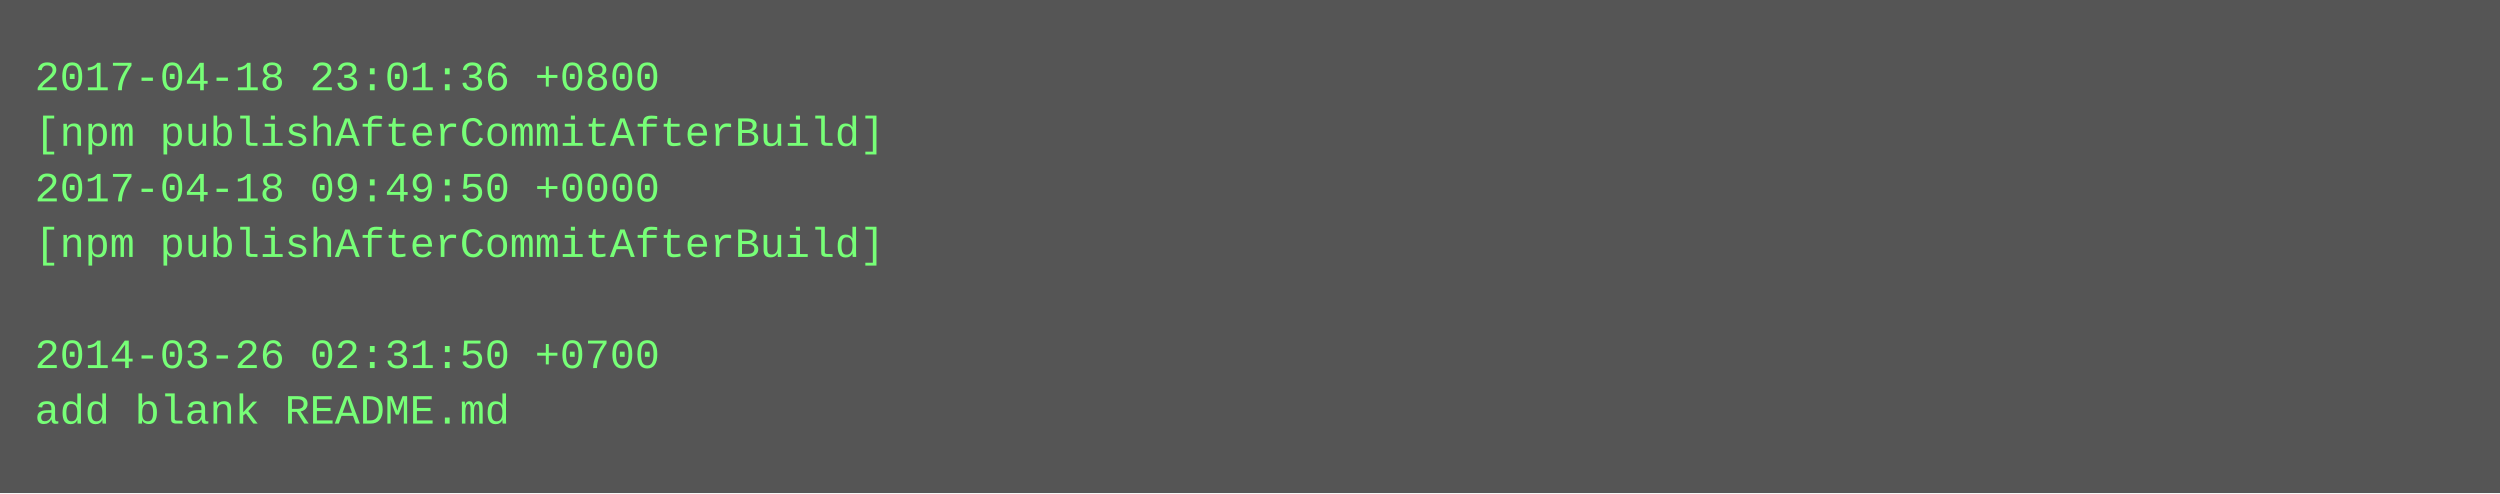
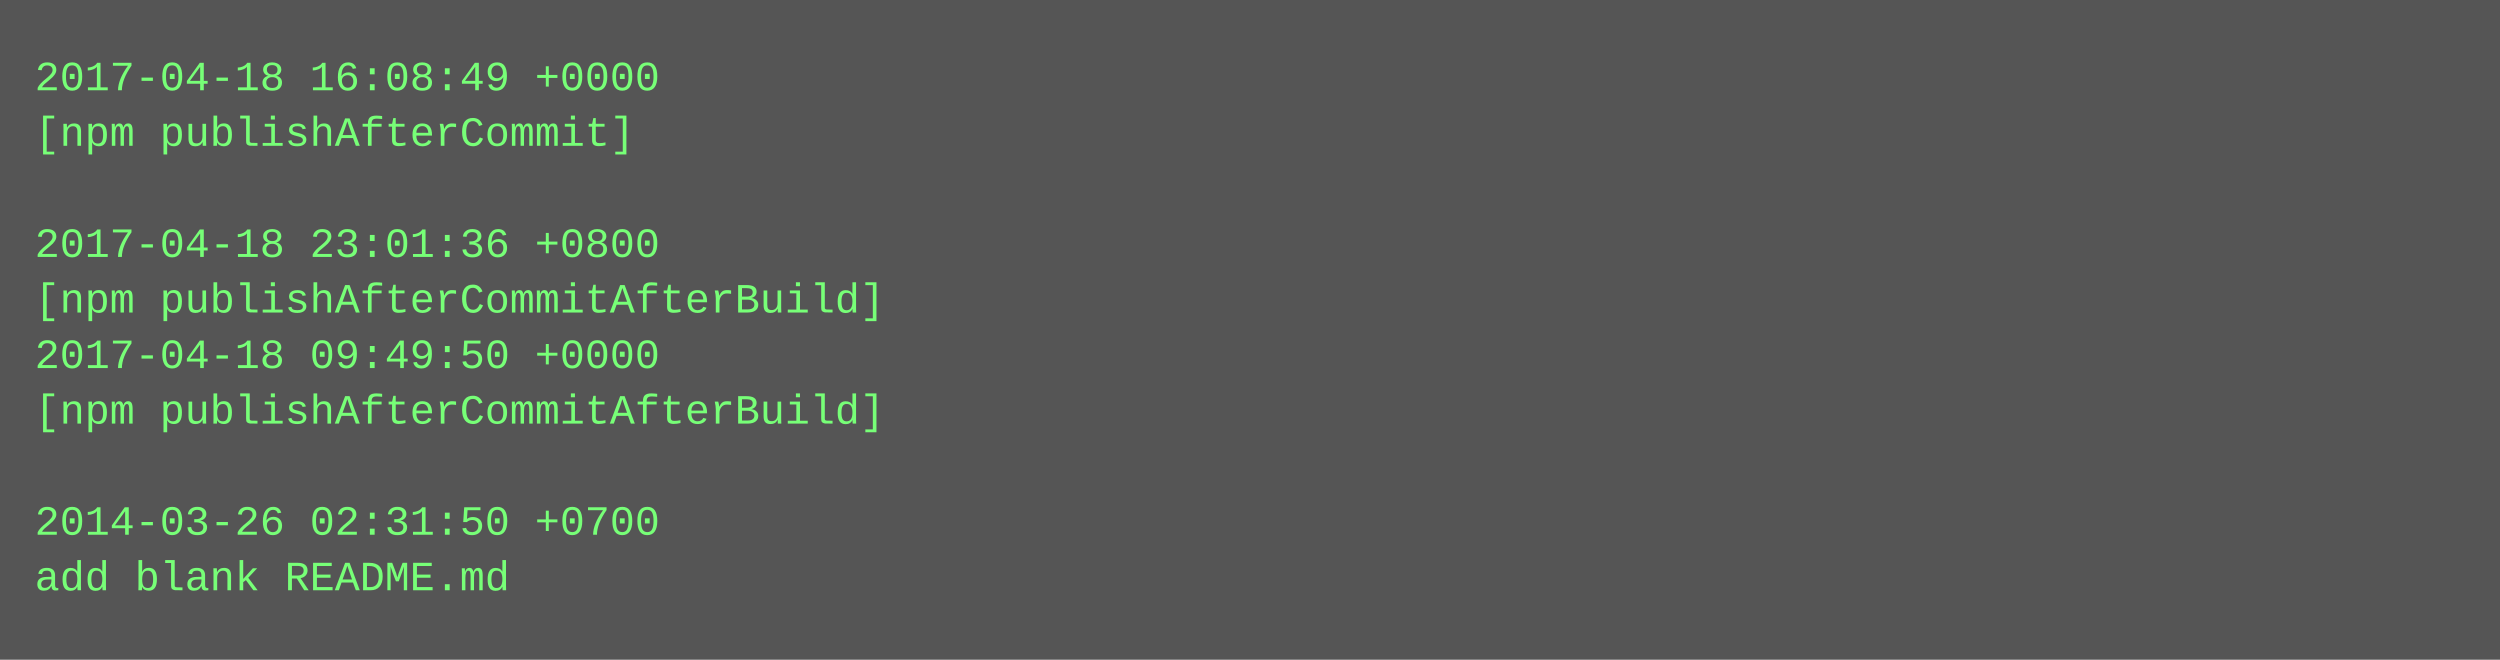
- <svg xmlns="http://www.w3.org/2000/svg" height="142" width="720">
-   <rect height="142" fill="#555" width="720" />
+ <svg xmlns="http://www.w3.org/2000/svg" height="190" width="720">
+   <rect height="190" fill="#555" width="720" />
  <text fill="#7f7" font-family="Courier New" font-size="12" xml:space="preserve">
-     <tspan x="10" y="26">2017-04-18 23:01:36 +0800</tspan>
-     <tspan x="10" y="42">[npm publishAfterCommitAfterBuild]</tspan>
-     <tspan x="10" y="58">2017-04-18 09:49:50 +0000</tspan>
-     <tspan x="10" y="74">[npm publishAfterCommitAfterBuild]</tspan>
-     <tspan x="10" y="90" />
-     <tspan x="10" y="106">2014-03-26 02:31:50 +0700</tspan>
-     <tspan x="10" y="122">add blank README.md</tspan>
+     <tspan x="10" y="26">2017-04-18 16:08:49 +0000</tspan>
+     <tspan x="10" y="42">[npm publishAfterCommit]</tspan>
+     <tspan x="10" y="58" />
+     <tspan x="10" y="74">2017-04-18 23:01:36 +0800</tspan>
+     <tspan x="10" y="90">[npm publishAfterCommitAfterBuild]</tspan>
+     <tspan x="10" y="106">2017-04-18 09:49:50 +0000</tspan>
+     <tspan x="10" y="122">[npm publishAfterCommitAfterBuild]</tspan>
+     <tspan x="10" y="138" />
+     <tspan x="10" y="154">2014-03-26 02:31:50 +0700</tspan>
+     <tspan x="10" y="170">add blank README.md</tspan>
  </text>
</svg>
